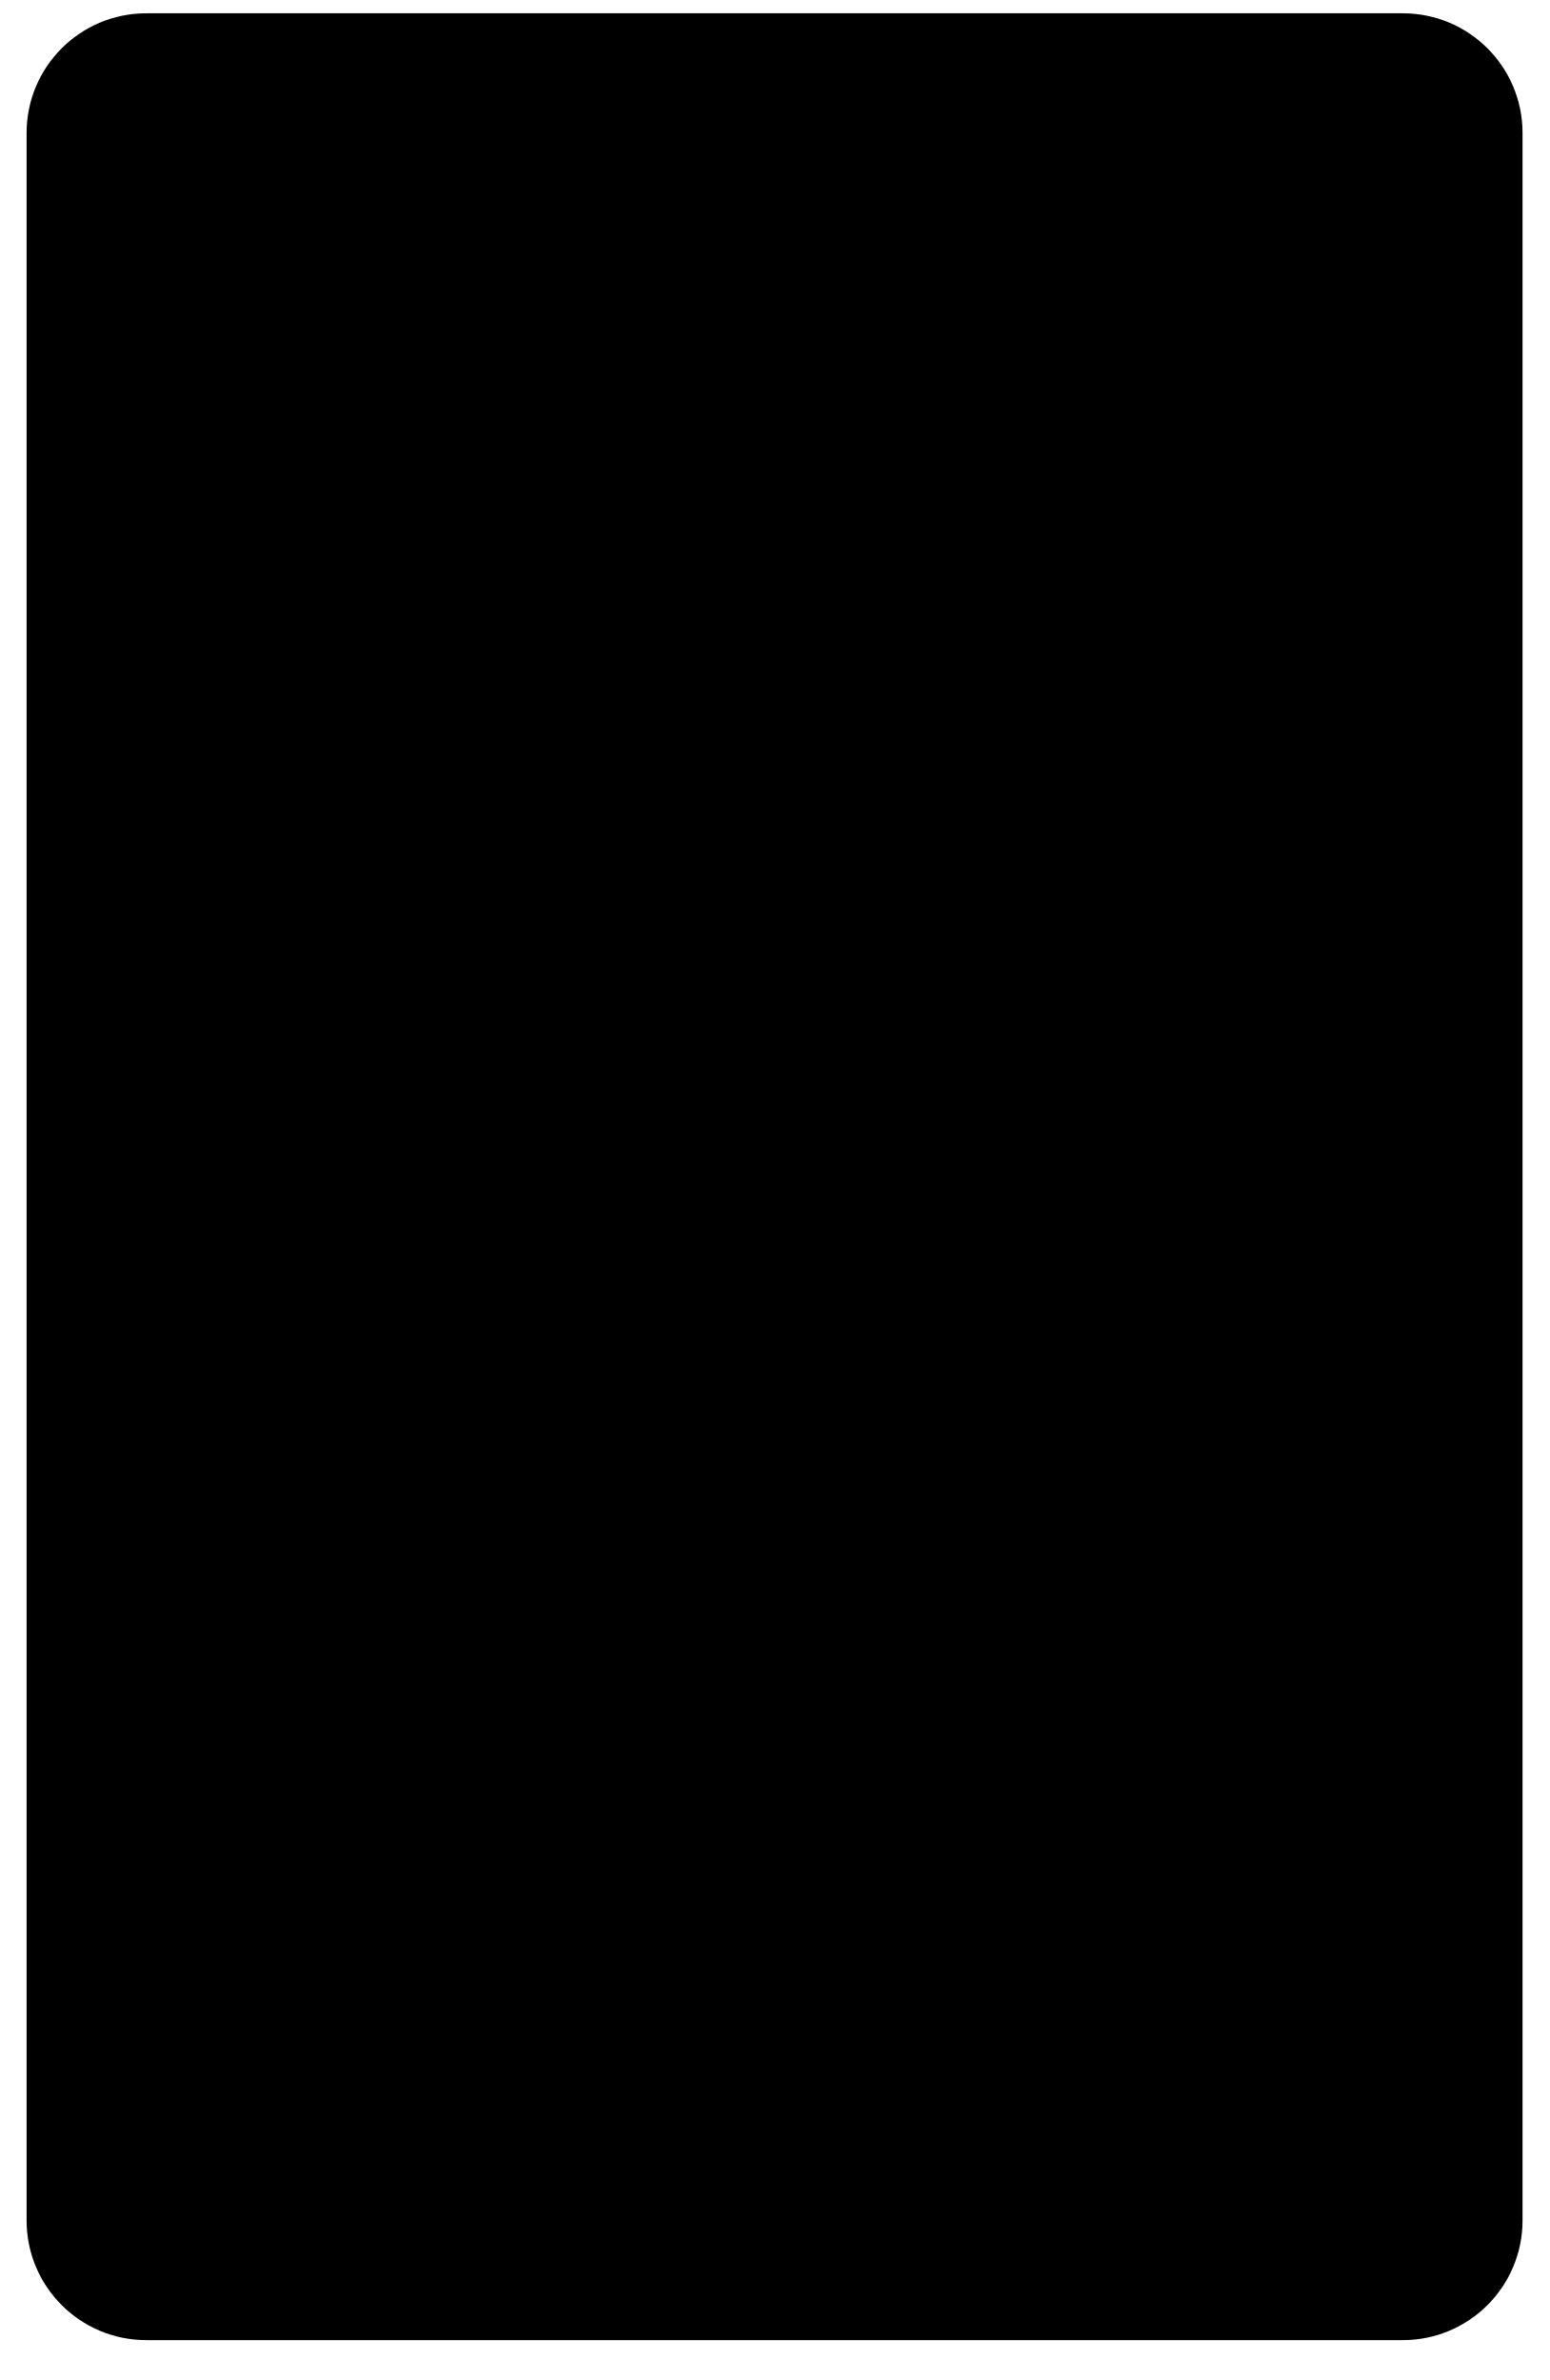
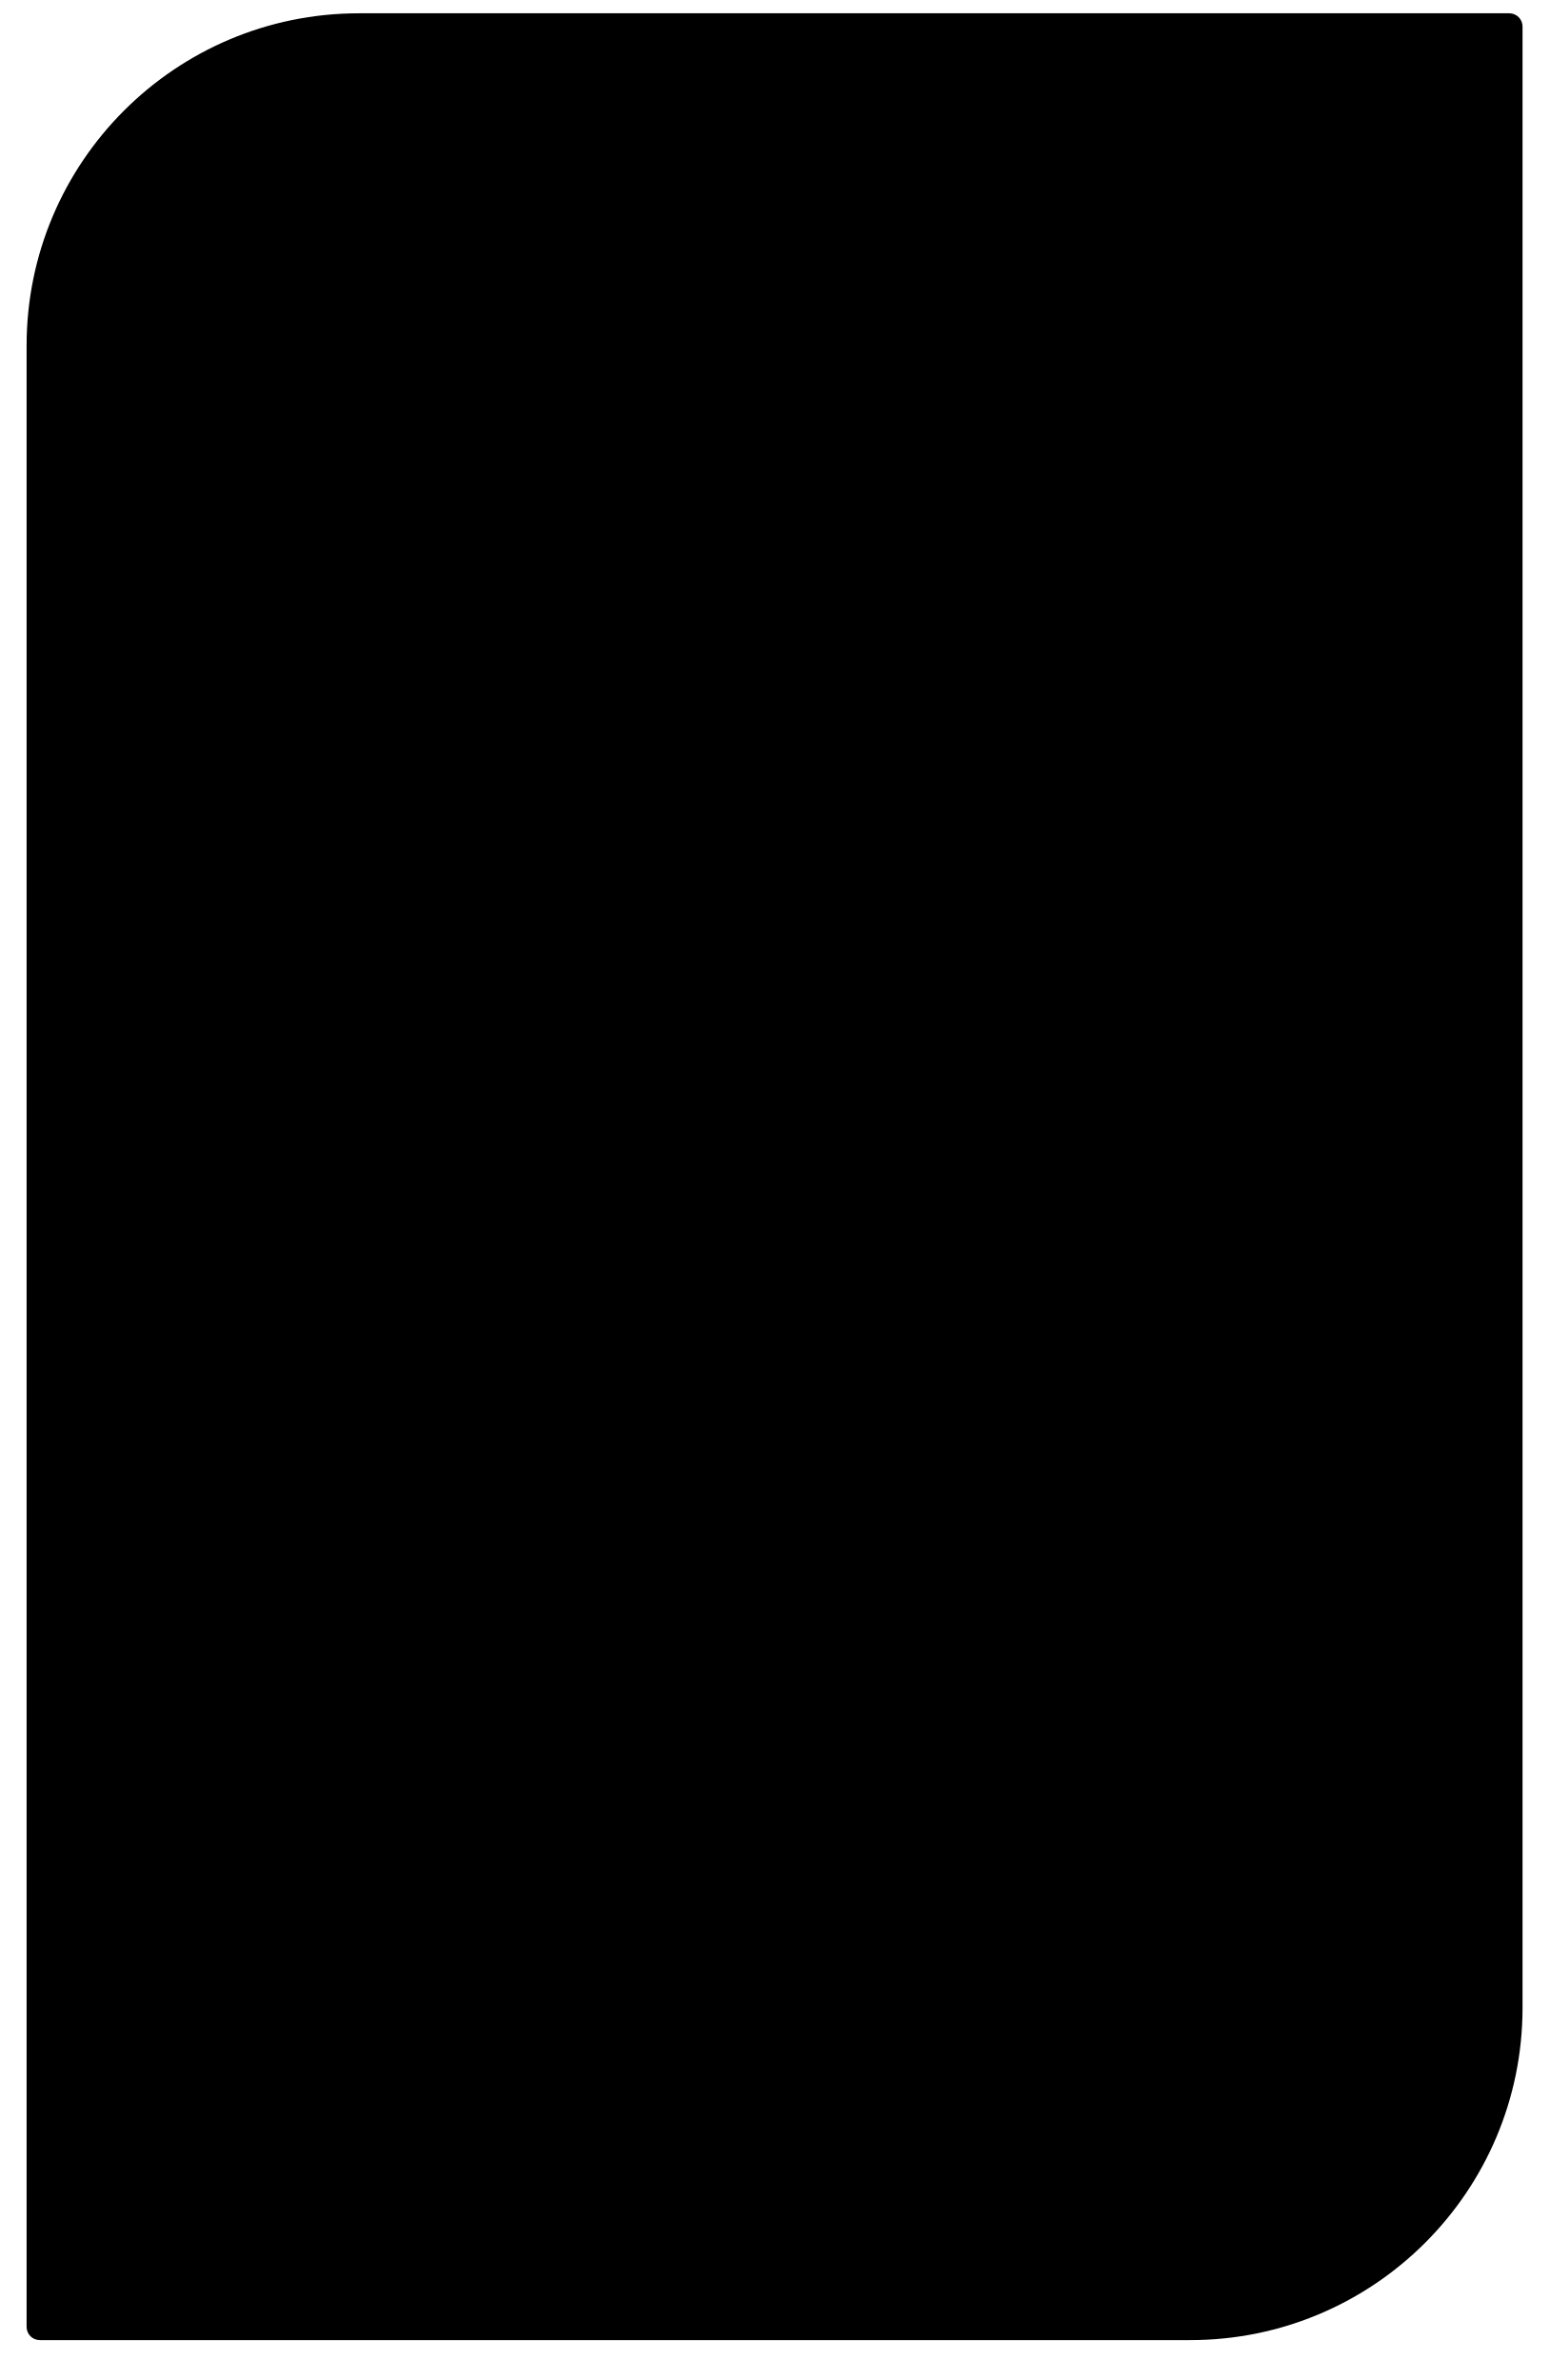
<svg xmlns="http://www.w3.org/2000/svg" width="233" height="358" viewBox="0 0 233 358">
-   <rect width="225" height="350" x="4" y="2" fill="#000000" fill-rule="evenodd" rx="18" />
+   <path fill="#000000" fill-rule="evenodd" d="M179,352 L5.995,352 C4.893,352 4,351.113 4,350.005 L4,52 C4,24.386 26.386,2 54,2 L227.005,2 C228.107,2 229,2.887 229,3.995 L229,302 C229,329.614 206.614,352 179,352 L179,352 Z" />
</svg>
